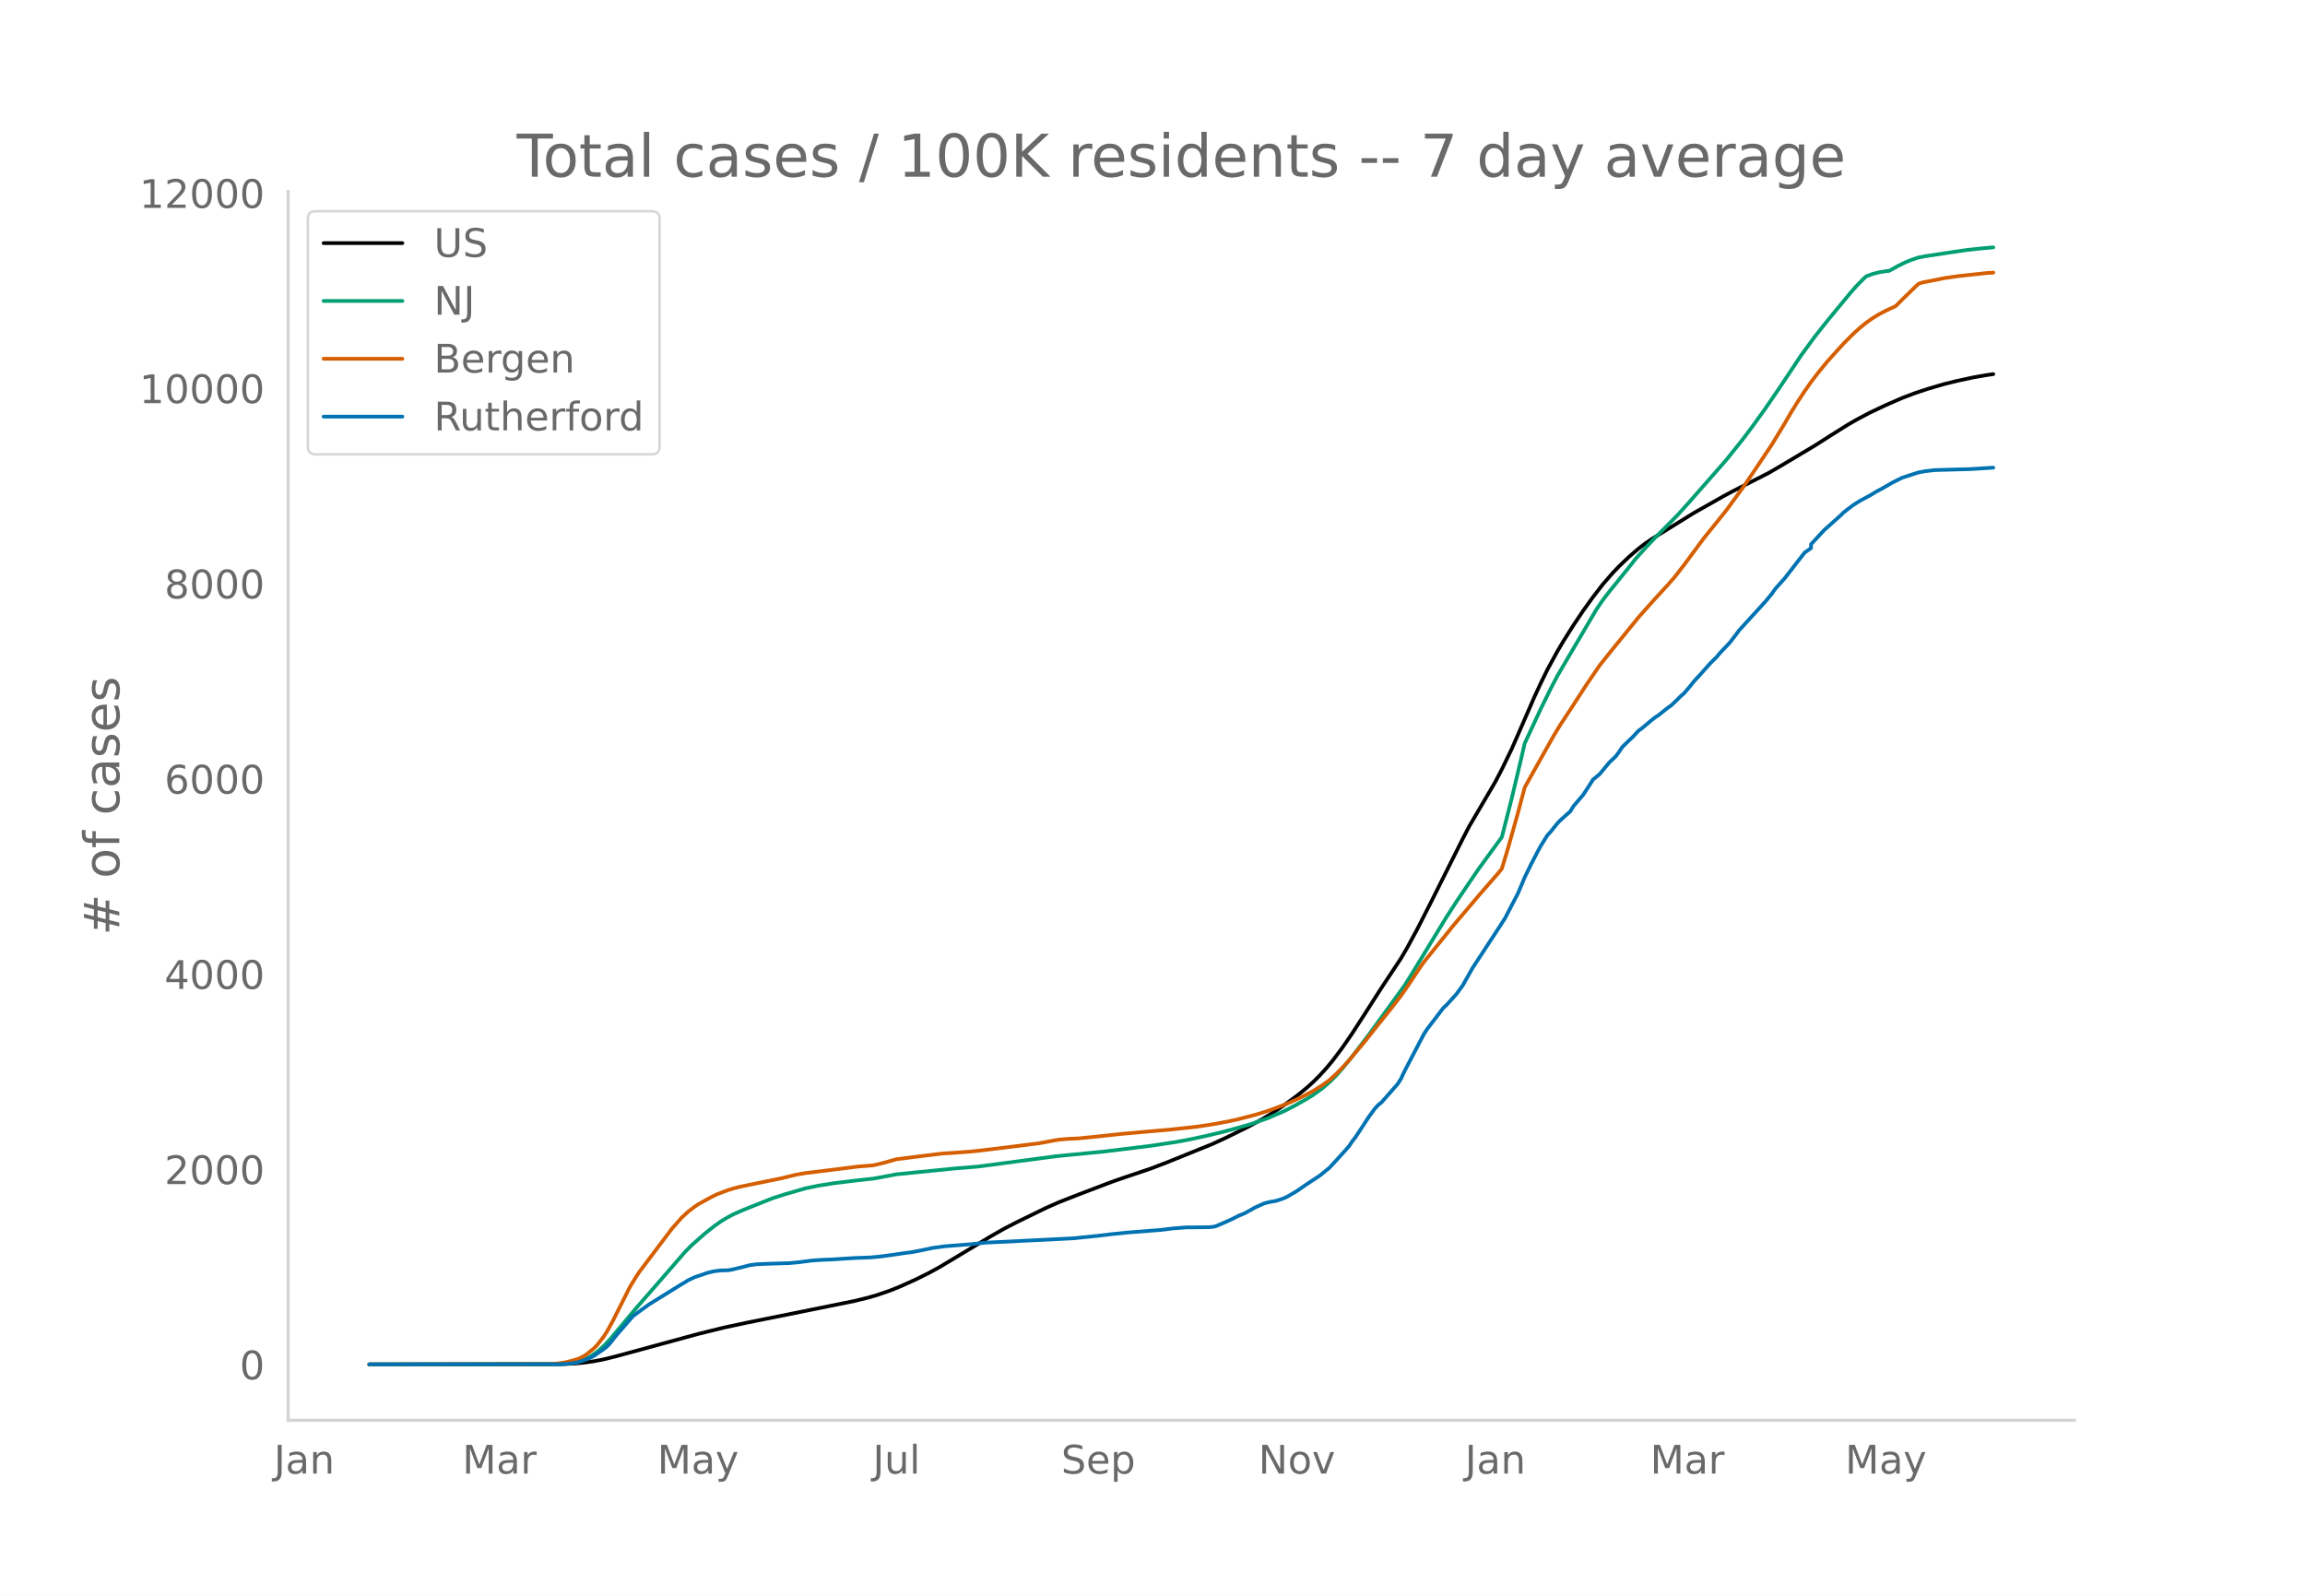
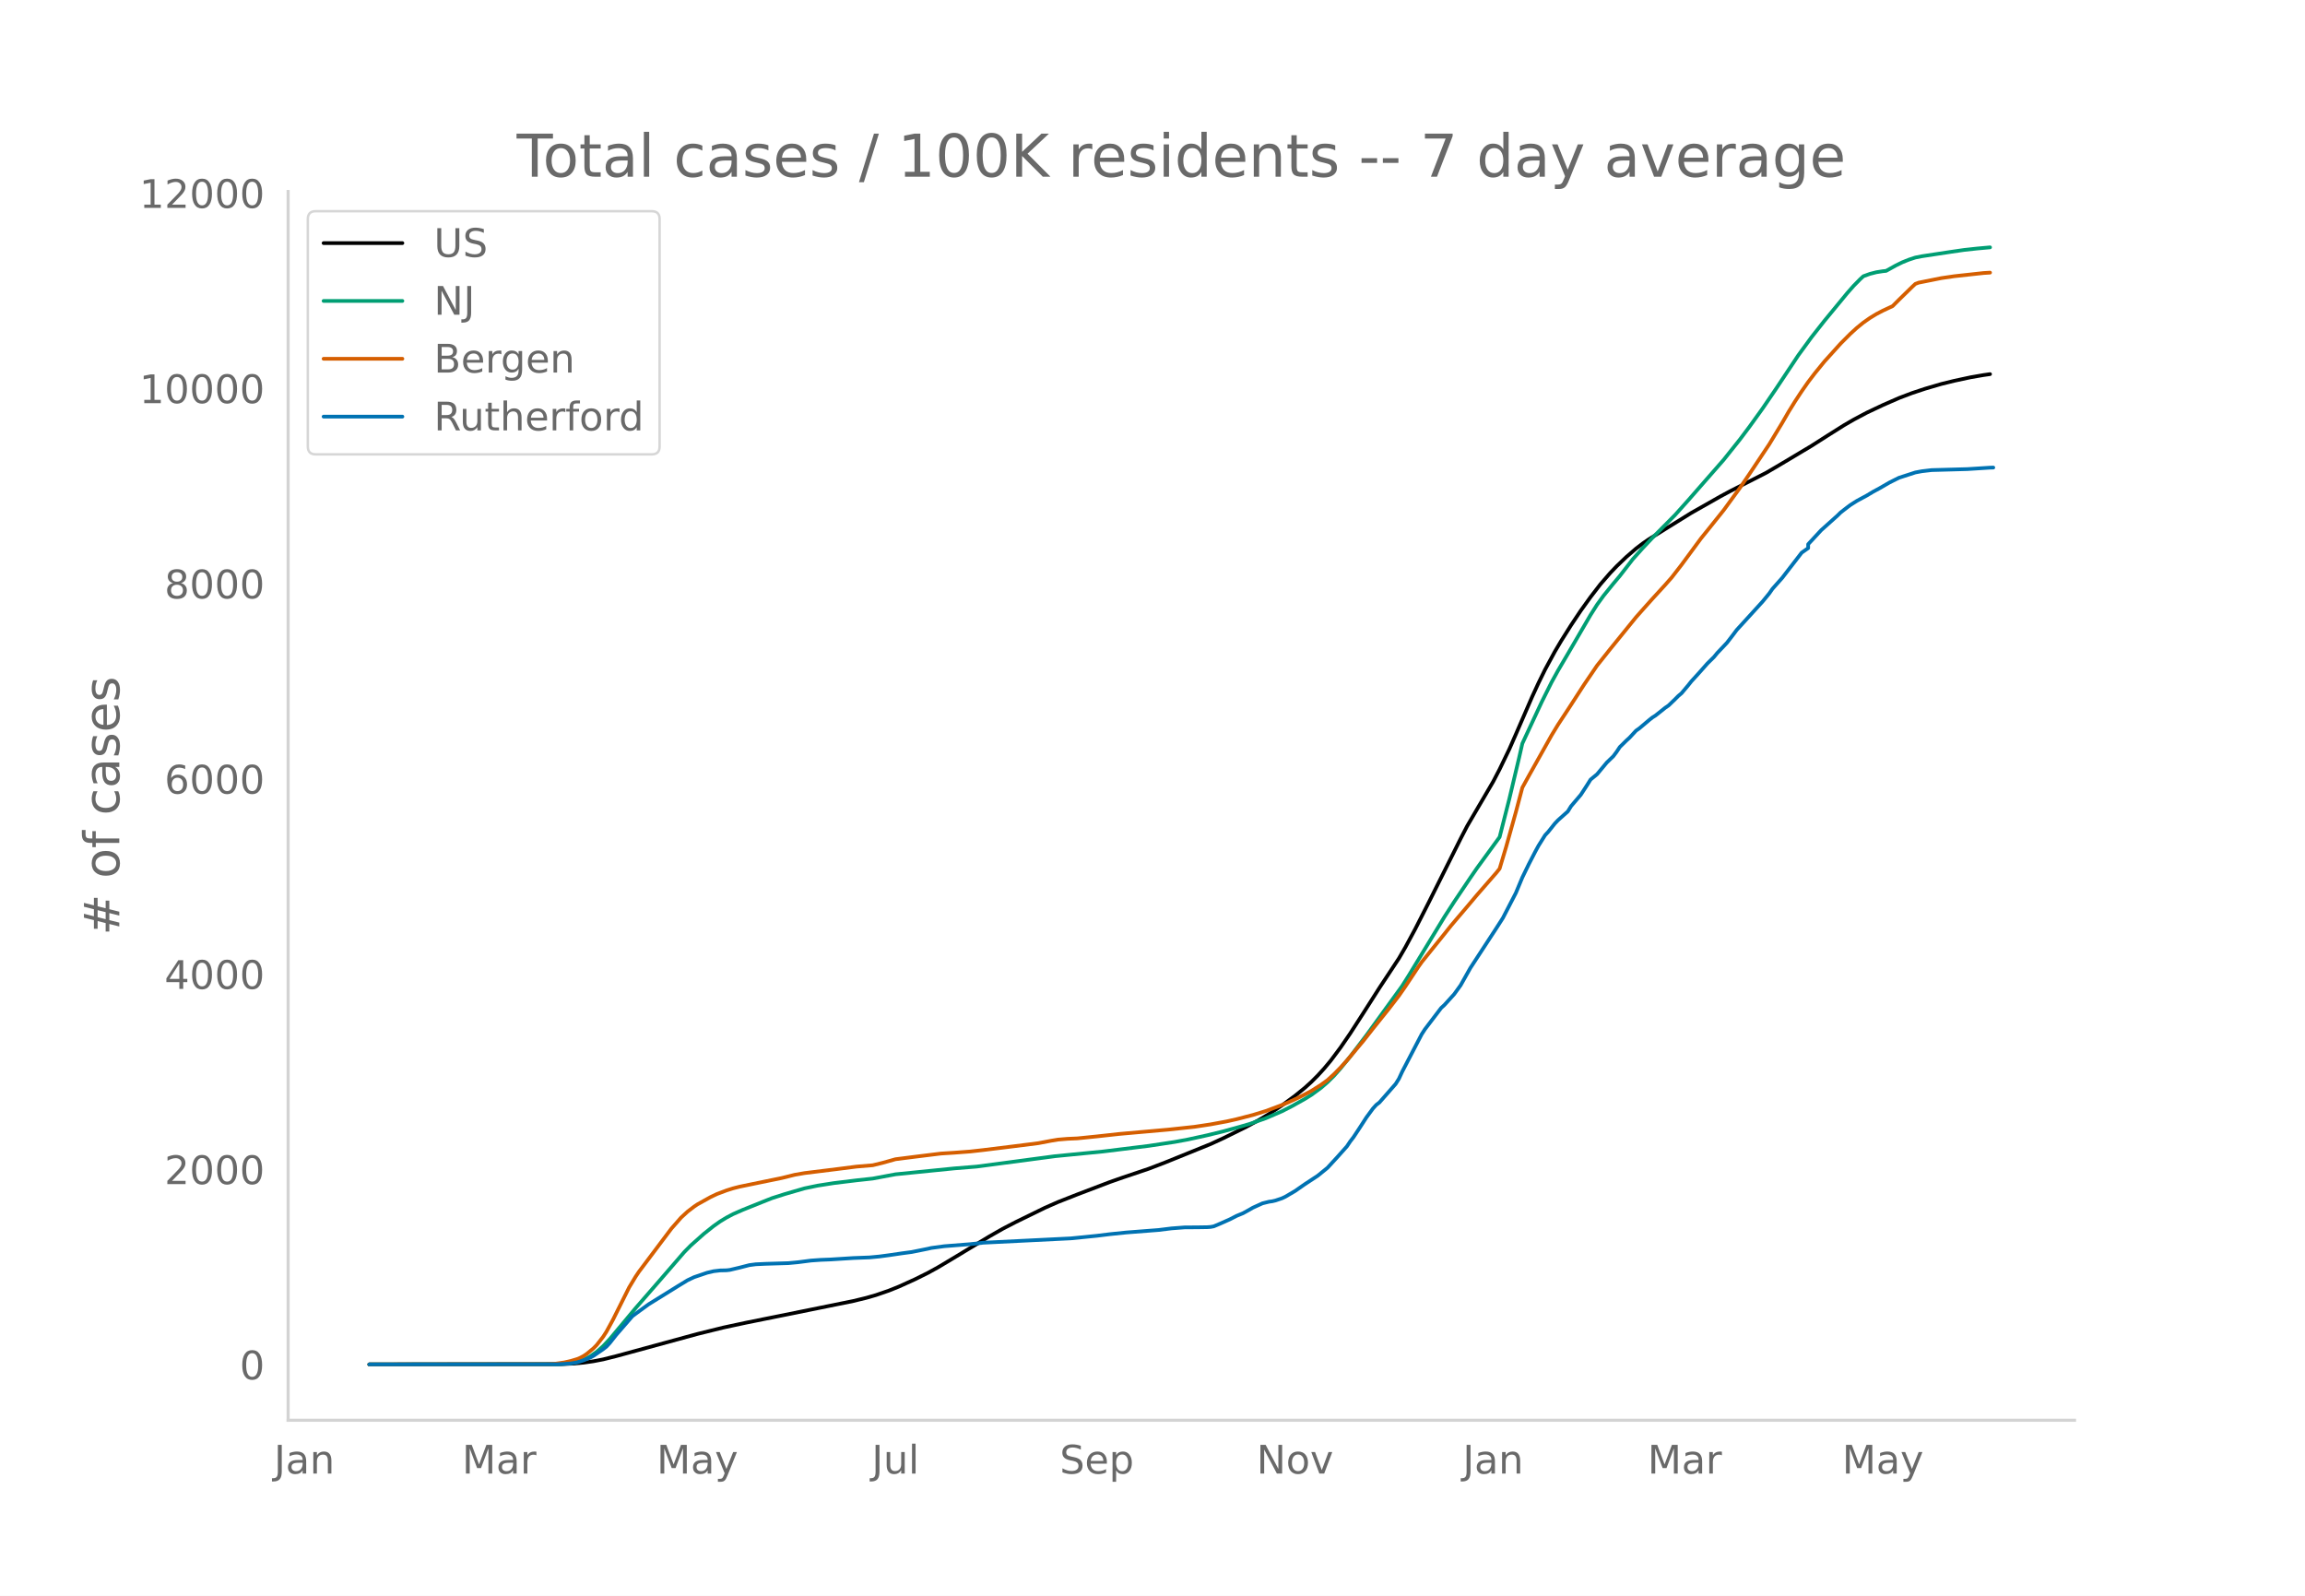
<svg xmlns="http://www.w3.org/2000/svg" xmlns:xlink="http://www.w3.org/1999/xlink" height="864" viewBox="0 0 936 648" width="1248">
  <defs>
    <style>*{stroke-linecap:butt;stroke-linejoin:round}</style>
  </defs>
  <g id="figure_1">
    <path d="M0 648h936V0H0z" style="fill:#fff" id="patch_1" />
    <g id="axes_1">
      <path d="M117 576.72h725.4V77.76H117z" style="fill:none" id="patch_2" />
-       <path clip-path="url(#p2bcc5f3cd3)" d="m149.973 554.04 77.971-.096 5.287-.238 3.964-.377 3.965-.568 3.964-.761 5.287-1.318 33.038-8.995 10.573-2.61 9.25-1.976 29.075-5.854 14.537-2.945 5.286-1.278 3.965-1.141 5.286-1.823 3.965-1.589 6.607-2.984 5.287-2.622 3.964-2.178 5.287-3.146 15.858-9.551 5.286-3.01 5.287-2.732 11.894-5.801 5.286-2.322 7.93-3.115 13.215-5.024 5.286-1.849 10.572-3.557 6.608-2.527 18.502-7.48 5.286-2.43 9.25-4.556 5.287-2.871 3.965-2.355 5.286-3.501 5.286-3.883 3.965-3.209 2.643-2.383 2.643-2.635 2.643-2.892 2.643-3.167 3.965-5.281 3.964-5.761 5.287-8.176 6.607-10.339 7.93-11.972 2.643-4.546 3.965-7.331 5.286-10.363 13.215-26.378 2.643-5.078 10.573-18.029 2.643-5.058 3.965-8.206 2.643-6.007 6.607-15.186 2.644-5.715 2.643-5.371 3.964-7.294 2.643-4.46 3.965-6.273 3.965-5.924 3.964-5.505 3.965-5.132 3.965-4.567 2.643-2.762 3.964-3.798 3.965-3.42 2.643-2.017 2.643-1.818 6.608-4.093 10.572-6.541 11.894-6.729 3.965-2.128 14.537-7.401 5.286-3.086 13.216-7.877 6.608-4.212 6.607-4.15 3.965-2.298 5.286-2.81 6.608-3.113 6.608-2.883 5.286-2.002 5.286-1.749 6.608-1.934 5.286-1.293 6.608-1.415 5.286-.912 2.643-.377h0" style="fill:none;stroke:#000;stroke-linecap:round;stroke-width:1.5" id="line2d_1" />
-       <path clip-path="url(#p2bcc5f3cd3)" d="m149.973 554.04 75.328-.072 3.965-.179 2.643-.286 2.643-.47 2.643-.898 2.643-1.355 2.643-1.837 2.643-2.332 2.644-2.81 3.964-4.736 6.608-7.886 9.25-10.609 10.573-12.193 2.643-2.67 5.287-4.69 3.964-3.152L292.7 496l2.643-1.604 2.644-1.391 3.964-1.734 7.93-3.174 3.964-1.571 5.286-1.682 7.93-2.293 5.286-1.098 6.608-1.034 9.25-1.125 6.608-.72 9.251-1.726 23.788-2.387 9.251-.749 31.717-4.204 19.824-1.937 18.501-2.278 10.573-1.598 5.286-.974 7.93-1.728 6.607-1.613 6.608-1.822 3.964-1.15 6.608-2.324 6.608-2.834 3.965-2.028 5.286-2.949 2.643-1.628 3.965-2.891 2.643-2.286 2.643-2.6 2.643-2.986 3.964-4.846 6.608-8.667 14.537-20.007 2.643-4.184 14.538-23.84 3.964-6.118 6.608-9.8 2.643-3.838 9.25-12.675 3.966-15.563 3.964-16.644 1.322-5.787 6.608-14.218 3.964-8.046 2.643-5.067 3.965-6.772 11.894-20.23 2.643-3.892 2.643-3.434 7.93-9.814 2.643-3.362 3.964-4.417 3.965-4.212 9.25-9.303 5.287-5.894 5.286-6.023 9.251-10.541 6.608-8.266 3.964-5.272 5.287-7.337 5.286-7.73 9.25-13.882 5.287-7.218 5.286-6.703 9.251-11.213 2.643-3 2.643-2.685 1.322-1.214 2.643-.955 2.643-.673 2.643-.41 1.322-.135 3.964-2.2 2.643-1.29 2.643-1.061 2.644-.871 2.643-.52 11.894-1.795 5.286-.766 5.286-.573 5.286-.479h0" style="fill:none;stroke:#009e73;stroke-linecap:round;stroke-width:1.5" id="line2d_2" />
-       <path clip-path="url(#p2bcc5f3cd3)" d="m149.973 554.04 72.685-.104 2.643-.121 3.965-.571 2.643-.592 2.643-.791 1.322-.552 1.321-.707 1.322-.896 2.643-2.178 1.321-1.342 2.643-3.382 1.322-2.042 2.643-4.824 6.608-13.176 2.643-4.373 1.322-1.963 13.215-17.526 3.965-4.497 2.643-2.422 2.643-2.018 1.321-.89 5.287-2.943 2.643-1.26 3.964-1.49 2.644-.836 2.643-.669 5.286-1.088 11.894-2.438 5.286-1.31 3.965-.682 13.215-1.63 7.93-1.008 6.607-.552 3.965-.961 5.286-1.48 7.93-1.005 10.572-1.302 5.286-.33 6.608-.495 5.286-.592 13.216-1.626 9.25-1.172 5.287-1.001 2.643-.438 3.964-.328 3.965-.174 7.93-.805 9.25-1.011 19.824-1.75 10.572-1.126 6.608-.995 6.608-1.217 3.964-.887 6.608-1.698 5.286-1.62 6.608-2.454 2.643-1.112 3.965-1.814 2.643-1.357 2.643-1.394 3.965-2.512 2.643-1.897 2.643-2.413 2.643-2.678 2.643-2.91 6.608-7.868 3.964-5.047 6.608-8.229 3.965-5.143 2.643-3.788 5.286-7.96 1.322-1.87 5.286-6.539 3.965-4.912 2.643-3.313 2.643-3.117 3.964-4.644 3.965-4.708 7.93-9.084 1.32-1.652 2.644-8.807 3.965-14.145 2.643-9.975 2.643-4.774 9.25-16.463 2.644-4.336 3.964-6.016 6.608-10.199 5.286-7.754 5.287-6.625 10.572-13.002 2.643-2.982 3.965-4.432 5.286-5.76 2.643-2.992 3.965-5.1 7.93-10.74 2.642-3.26 6.608-8.222 6.608-9.057 3.964-5.788 7.93-11.868 5.286-8.714 2.643-4.557 2.643-4.257 2.643-4.01 2.643-3.777 2.643-3.464 3.965-4.86 6.608-7.309 3.965-3.967 2.643-2.402 2.643-2.144 2.643-1.852 2.643-1.606 2.643-1.378 3.965-1.844 2.643-2.637 5.286-5.157 1.322-1.23 1.321-.496 9.251-1.849 5.286-.77 11.894-1.297 2.643-.163h0" style="fill:none;stroke:#d55e00;stroke-linecap:round;stroke-width:1.5" id="line2d_3" />
-       <path clip-path="url(#p2bcc5f3cd3)" d="m149.973 554.04 76.65-.062 5.286-.31 2.643-.463 2.643-.836 2.643-1.083 1.322-.711 3.964-2.723 1.322-1.021 1.322-1.423 2.643-3.342 6.607-7.611 2.644-1.95 3.964-2.877 11.894-7.364 3.965-2.413 2.643-1.238 5.286-1.795 2.643-.618 2.643-.31 2.643-.062 1.322-.154 3.965-.929 3.964-1.02 2.643-.341 3.965-.186 9.251-.278 3.965-.371 5.286-.681 3.964-.279 3.965-.154 9.251-.588 6.608-.248 3.964-.371 3.965-.526 5.286-.774 3.965-.526 6.608-1.33 1.321-.31 5.286-.711 10.573-.835 5.286-.588 35.682-1.764L446 501.812l5.287-.65 6.607-.68 13.216-1.021 5.286-.65 5.286-.402 5.287-.031 3.964-.062 1.322-.093 1.321-.248 2.643-1.113 3.965-1.764 2.643-1.361 2.643-1.083 2.643-1.455 1.322-.773 3.965-1.795 2.643-.65 1.321-.185 1.322-.31 2.643-.897 1.321-.619 3.965-2.32 3.965-2.754 5.286-3.465 3.965-3.218 3.964-4.3 3.965-4.425 1.321-1.98 1.322-1.702 2.643-3.992 2.643-4.084 2.643-3.589 1.322-1.454 1.321-1.021 6.608-7.519 1.322-2.104 1.321-2.846 7.93-15.192 1.321-2.042 6.608-8.664 1.322-1.206 3.964-4.363 2.643-3.65 3.965-7.024 10.572-16.152 2.643-4.115 5.287-10.18 2.643-6.311 2.643-5.415 2.643-5.105 1.322-2.413 2.643-4.208 1.321-1.423 2.643-3.311 1.322-1.392 3.964-3.528 1.322-2.135 2.643-3.094 1.322-1.547 2.643-4.053 1.321-2.104 2.643-2.166 3.965-4.765 2.643-2.537 1.322-1.763 1.321-1.98 2.643-2.6 1.322-1.206 2.643-2.847 1.322-.928 3.964-3.342 1.322-1.052 1.321-.835 3.965-3.156 1.322-.897 2.643-2.537 1.321-1.33 1.322-1.115 2.643-3.125 1.321-1.67 2.644-2.878 3.964-4.455 2.643-2.6 1.322-1.608 3.965-4.177 2.643-3.435 1.321-1.763 3.965-4.332 6.608-7.24 2.643-3.218 1.321-1.887 3.965-4.456 7.93-10.241 2.642-1.857v-1.578l5.287-5.693 6.607-5.91 1.322-1.299 2.643-2.042 1.322-.99 2.643-1.671 3.964-2.135 2.643-1.578 2.643-1.423 3.965-2.29 2.643-1.33 1.322-.65 6.608-2.135 2.643-.495 3.964-.464 14.537-.402 9.251-.588h0" style="fill:none;stroke:#0072b2;stroke-linecap:round;stroke-width:1.5" id="line2d_4" />
+       <path clip-path="url(#pc9a680ed05)" d="m149.973 554.04 77.815-.096 5.276-.238 3.957-.377 3.956-.568 3.957-.761 5.276-1.318 32.973-8.995 10.55-2.61 9.233-1.976 29.016-5.854 14.508-2.945 5.276-1.278 3.957-1.141 5.275-1.823 3.957-1.589 6.594-2.984 5.276-2.622 3.957-2.178 5.275-3.146 15.827-9.551 5.276-3.01 5.276-2.732 11.87-5.801 5.275-2.322 7.914-3.115 13.189-5.024 5.276-1.849 10.55-3.557 6.595-2.527 18.465-7.48 5.276-2.43 9.232-4.556 5.276-2.871 3.957-2.355 5.275-3.501 5.276-3.883 3.957-3.209 2.637-2.383 2.638-2.635 2.638-2.892 2.638-3.167 3.957-5.281 3.956-5.761 5.276-8.176 6.594-10.339 7.914-11.972 2.638-4.546 3.956-7.331 5.276-10.363 13.19-26.378 2.637-5.078 10.551-18.029 2.638-5.058 3.957-8.206 2.638-6.007 6.594-15.186 2.638-5.715 2.638-5.371 3.957-7.294 2.637-4.46 3.957-6.273 3.957-5.924 3.957-5.505 3.956-5.132 3.957-4.567 2.638-2.762 3.957-3.798 3.956-3.42 2.638-2.017 2.638-1.818 6.594-4.093 10.552-6.541 11.87-6.729 3.957-2.128 14.508-7.401 5.275-3.086 13.19-7.877 6.594-4.212 6.594-4.15 3.957-2.298 5.276-2.81 6.594-3.113 6.595-2.883 5.276-2.002 5.275-1.749 6.595-1.934 5.275-1.293 6.595-1.415 5.276-.912 2.637-.377h0" style="fill:none;stroke:#000;stroke-linecap:round;stroke-width:1.5" id="line2d_1" />
+       <path clip-path="url(#pc9a680ed05)" d="m149.973 554.04 75.178-.072 3.956-.179 2.638-.286 2.638-.47 2.638-.898 2.638-1.355 2.637-1.837 2.638-2.332 2.638-2.81 3.957-4.736 6.594-7.886 9.233-10.609 10.55-12.193 2.639-2.67 5.275-4.69 3.957-3.152 2.638-1.865 2.638-1.604 2.638-1.391 3.956-1.734 7.914-3.174 3.956-1.571 5.276-1.682 7.914-2.293 5.275-1.098 6.595-1.034 9.232-1.125 6.595-.72 9.232-1.726 23.74-2.387 9.233-.749 31.654-4.204 19.783-1.937 18.465-2.278 10.551-1.598 5.276-.974 7.913-1.728 6.595-1.613 6.594-1.822 3.957-1.15 6.595-2.324 6.594-2.834 3.957-2.028 5.276-2.949 2.637-1.628 3.957-2.891 2.638-2.286 2.638-2.6 2.638-2.986 3.956-4.846 6.595-8.667 14.508-20.007 2.638-4.184 14.508-23.84 3.956-6.118 6.595-9.8 2.638-3.838 9.232-12.675 3.957-15.563 3.957-16.644 1.318-5.787 7.914-16.953 3.957-7.922 2.637-4.78 3.957-6.717 9.233-15.832 2.637-4.155 2.638-3.64 3.957-4.888 2.638-3.137 5.275-6.81 3.957-4.418 3.957-4.212 9.232-9.303 5.276-5.894 5.275-6.023 9.233-10.541 6.594-8.266 3.957-5.272 5.276-7.337 5.275-7.73 9.233-13.882 5.275-7.218 5.276-6.703 9.232-11.213 2.638-3 2.638-2.685 1.319-1.214 2.638-.955 2.638-.673 2.637-.41 1.32-.135 3.956-2.2 2.638-1.29 2.638-1.061 2.637-.871 2.638-.52 11.87-1.795 5.276-.766 5.276-.573 5.275-.479h0" style="fill:none;stroke:#009e73;stroke-linecap:round;stroke-width:1.5" id="line2d_2" />
+       <path clip-path="url(#pc9a680ed05)" d="m149.973 554.04 72.54-.104 2.638-.121 3.956-.571 2.638-.592 2.638-.791 1.319-.552 1.319-.707 1.319-.896 2.637-2.178 1.32-1.342 2.637-3.382 1.32-2.042 2.637-4.824 6.594-13.176 2.638-4.373 1.32-1.963L272.63 498.9l3.957-4.497 2.638-2.422 2.638-2.018 1.319-.89 5.275-2.943 2.638-1.26 3.957-1.49 2.638-.836 2.637-.669 5.276-1.088 11.87-2.438 5.276-1.31 3.957-.682 13.189-1.63 7.913-1.008 6.595-.552 3.956-.961 5.276-1.48 7.913-1.005 10.552-1.302 5.275-.33 6.595-.495 5.276-.592 13.189-1.626 9.232-1.172 5.276-1.001 2.637-.438 3.957-.328 3.957-.174 7.913-.805 9.233-1.011 19.783-1.75 10.552-1.126 6.594-.995 6.595-1.217 3.956-.887 6.595-1.698 5.276-1.62 6.594-2.454 2.638-1.112 3.957-1.814 2.638-1.357 2.637-1.394 3.957-2.512 2.638-1.897 2.638-2.413 2.638-2.678 2.637-2.91 6.595-7.868 3.957-5.047 6.594-8.229 3.957-5.143 2.638-3.788 5.275-7.96 1.32-1.87 5.275-6.539 3.957-4.912 2.637-3.313 2.638-3.117 3.957-4.644 3.957-4.708 7.913-9.084 1.32-1.652 2.637-8.807 3.957-14.145 2.637-9.975 2.638-4.774 9.233-16.463 2.637-4.336 3.957-6.016 6.595-10.199 5.275-7.754 5.276-6.625 10.551-13.002 2.638-2.982 3.957-4.432 5.275-5.76 2.638-2.992 3.957-5.1 7.913-10.74 2.638-3.26 6.595-8.222 6.594-9.057 3.957-5.788 7.914-11.868 5.275-8.714 2.638-4.557 2.638-4.257 2.638-4.01 2.637-3.777 2.638-3.464 3.957-4.86 6.595-7.309 3.956-3.967 2.638-2.402 2.638-2.144 2.638-1.852 2.638-1.606 2.637-1.378 3.957-1.844 2.638-2.637 5.276-5.157 1.318-1.23 1.32-.496 9.232-1.849 5.275-.77 11.87-1.297 2.638-.163h0" style="fill:none;stroke:#d55e00;stroke-linecap:round;stroke-width:1.5" id="line2d_3" />
+       <path clip-path="url(#pc9a680ed05)" d="m149.973 554.04 76.496-.062 5.276-.31 2.638-.463 2.638-.836 2.638-1.083 1.318-.711 3.957-2.723 1.32-1.021 1.318-1.423 2.638-3.342 6.594-7.611 2.638-1.95 3.957-2.877 11.87-7.364 3.957-2.413 2.638-1.238 5.275-1.795 2.638-.618 2.638-.31 2.638-.062 1.319-.154 3.956-.929 3.957-1.02 2.638-.341 3.957-.186 9.232-.278 3.957-.371 5.275-.681 3.957-.279 3.957-.154 9.232-.588 6.595-.248 3.956-.371 3.957-.526 5.276-.774 3.957-.526 6.594-1.33 1.319-.31 5.276-.711 10.55-.835 5.277-.588 35.61-1.764 10.551-1.052 5.276-.65 6.595-.68 13.189-1.021 5.275-.65 5.276-.402 5.276-.031 3.956-.062 1.32-.093 1.318-.248 2.638-1.113 3.957-1.764 2.637-1.361 2.638-1.083 2.638-1.455 1.319-.773 3.957-1.795 2.638-.65 1.318-.185 1.32-.31 2.637-.897 1.32-.619 3.956-2.32 3.957-2.754 5.275-3.465 3.957-3.218 3.957-4.3 3.956-4.425 1.32-1.98 1.318-1.702 2.638-3.992 2.638-4.084 2.638-3.589 1.319-1.454 1.318-1.021 6.595-7.519 1.319-2.104 1.319-2.846 7.913-15.192 1.32-2.042 6.594-8.664 1.319-1.206 3.956-4.363 2.638-3.65 3.957-7.024 10.551-16.152 2.638-4.115 5.276-10.18 2.637-6.311 2.638-5.415 2.638-5.105 1.319-2.413 2.638-4.208 1.319-1.423 2.638-3.311 1.318-1.392 3.957-3.528 1.32-2.135 2.637-3.094 1.319-1.547 2.638-4.053 1.319-2.104 2.637-2.166 3.957-4.765 2.638-2.537 1.319-1.763 1.319-1.98 2.638-2.6 1.318-1.206 2.638-2.847 1.32-.928 3.956-3.342 1.319-1.052 1.319-.835 3.956-3.156 1.32-.897 2.637-2.537 1.32-1.33 1.318-1.115 2.638-3.125 1.319-1.67 2.638-2.878 3.956-4.455 2.638-2.6 1.319-1.608 3.957-4.177 2.638-3.435 1.318-1.763 3.957-4.332 6.595-7.24 2.638-3.218 1.318-1.887 3.957-4.456 7.914-10.241 2.637-1.857v-1.578l5.276-5.693 6.595-5.91 1.319-1.299 2.637-2.042 1.32-.99 2.637-1.671 3.957-2.135 2.638-1.578 2.637-1.423 3.957-2.29 2.638-1.33 1.319-.65 6.594-2.135 2.638-.495 3.957-.464 14.508-.402 9.232-.588 1.32-.031h0" style="fill:none;stroke:#0072b2;stroke-linecap:round;stroke-width:1.5" id="line2d_4" />
      <path d="M117 576.72V77.76" style="fill:none;stroke:#d3d3d3;stroke-linecap:square;stroke-linejoin:miter;stroke-width:1.25" id="patch_3" />
      <path d="M117 576.72h725.4" style="fill:none;stroke:#d3d3d3;stroke-linecap:square;stroke-linejoin:miter;stroke-width:1.25" id="patch_4" />
      <g id="matplotlib.axis_1">
        <g id="xtick_1">
-           <g style="fill:#696969" transform="matrix(.16 0 0 -.16 111.21 598.378)" id="text_1">
+           <g style="fill:#696969" transform="matrix(.16 0 0 -.16 111.262 598.378)" id="text_1">
            <defs>
              <path d="M9.813 72.906h9.859V5.078q0-13.187-5-19.14-5-5.954-16.094-5.954h-3.75v8.297h3.078q6.531 0 9.219 3.672Q9.813-4.39 9.813 5.078z" id="DejaVuSans-74" />
              <path d="M34.281 27.484q-10.89 0-15.093-2.484-4.204-2.484-4.204-8.5 0-4.781 3.157-7.594 3.156-2.797 8.562-2.797 7.485 0 12 5.297 4.516 5.297 4.516 14.078v2zm17.922 3.72V0H43.22v8.297Q40.14 3.328 35.547.953q-4.594-2.375-11.234-2.375-8.391 0-13.36 4.719Q6 8.016 6 15.922q0 9.219 6.172 13.906 6.187 4.688 18.437 4.688h12.61v.89q0 6.203-4.078 9.594-4.078 3.39-11.453 3.39-4.688 0-9.141-1.124-4.438-1.125-8.531-3.375v8.312q4.921 1.906 9.562 2.844 4.64.953 9.031.953 11.875 0 17.735-6.156 5.86-6.14 5.86-18.64z" id="DejaVuSans-97" />
              <path d="M54.89 33.016V0h-8.984v32.719q0 7.765-3.031 11.61-3.031 3.858-9.078 3.858-7.281 0-11.484-4.64-4.204-4.625-4.204-12.64V0H9.08v54.688h9.03v-8.5q3.235 4.937 7.594 7.374Q30.078 56 35.797 56q9.422 0 14.25-5.828 4.844-5.828 4.844-17.156z" id="DejaVuSans-110" />
            </defs>
            <use xlink:href="#DejaVuSans-74" />
            <use x="29.492" xlink:href="#DejaVuSans-97" />
            <use x="90.771" xlink:href="#DejaVuSans-110" />
          </g>
        </g>
        <g id="xtick_2">
-           <g style="fill:#696969" transform="matrix(.16 0 0 -.16 187.741 598.378)" id="text_2">
+           <g style="fill:#696969" transform="matrix(.16 0 0 -.16 187.635 598.378)" id="text_2">
            <defs>
              <path d="M9.813 72.906h14.703l18.593-49.61 18.703 49.61h14.704V0H66.89v64.016l-18.797-50h-9.907l-18.796 50V0H9.813z" id="DejaVuSans-77" />
              <path d="M41.11 46.297q-1.516.875-3.297 1.281Q36.03 48 33.89 48q-7.625 0-11.703-4.953-4.079-4.953-4.079-14.234V0H9.08v54.688h9.03v-8.5q2.844 4.984 7.375 7.39Q30.031 56 36.531 56q.922 0 2.047-.125 1.125-.11 2.484-.36z" id="DejaVuSans-114" />
            </defs>
            <use xlink:href="#DejaVuSans-77" />
            <use x="86.279" xlink:href="#DejaVuSans-97" />
            <use x="147.559" xlink:href="#DejaVuSans-114" />
          </g>
        </g>
        <g id="xtick_3">
-           <g style="fill:#696969" transform="matrix(.16 0 0 -.16 266.91 598.378)" id="text_3">
+           <g style="fill:#696969" transform="matrix(.16 0 0 -.16 266.643 598.378)" id="text_3">
            <defs>
              <path d="M32.172-5.078q-3.797-9.766-7.422-12.735-3.61-2.984-9.656-2.984H7.906v7.516h5.282q3.703 0 5.75 1.765Q21-9.766 23.483-3.219l1.61 4.094-22.11 53.813H12.5l17.094-42.766 17.093 42.766h9.516z" id="DejaVuSans-121" />
            </defs>
            <use xlink:href="#DejaVuSans-77" />
            <use x="86.279" xlink:href="#DejaVuSans-97" />
            <use x="147.559" xlink:href="#DejaVuSans-121" />
          </g>
        </g>
        <g id="xtick_4">
-           <g style="fill:#696969" transform="matrix(.16 0 0 -.16 354.412 598.378)" id="text_4">
+           <g style="fill:#696969" transform="matrix(.16 0 0 -.16 353.983 598.378)" id="text_4">
            <defs>
              <path d="M8.5 21.578v33.11h8.984V21.922q0-7.766 3.016-11.656 3.031-3.875 9.094-3.875 7.265 0 11.484 4.64 4.234 4.64 4.234 12.656v31h8.985V0h-8.984v8.406Q42.047 3.422 37.718 1q-4.313-2.422-10.032-2.422-9.421 0-14.312 5.86Q8.5 10.296 8.5 21.578zM31.11 56z" id="DejaVuSans-117" />
              <path d="M9.422 75.984h8.984V0H9.422z" id="DejaVuSans-108" />
            </defs>
            <use xlink:href="#DejaVuSans-74" />
            <use x="29.492" xlink:href="#DejaVuSans-117" />
            <use x="92.871" xlink:href="#DejaVuSans-108" />
          </g>
        </g>
        <g id="xtick_5">
-           <g style="fill:#696969" transform="matrix(.16 0 0 -.16 430.92 598.378)" id="text_5">
+           <g style="fill:#696969" transform="matrix(.16 0 0 -.16 430.328 598.378)" id="text_5">
            <defs>
              <path d="M53.516 70.516V60.89q-5.61 2.687-10.594 4-4.984 1.328-9.625 1.328-8.047 0-12.422-3.125t-4.375-8.89q0-4.845 2.906-7.313 2.907-2.453 11.016-3.97l5.953-1.218q11.031-2.11 16.281-7.406 5.25-5.297 5.25-14.172 0-10.61-7.11-16.078-7.093-5.469-20.812-5.469-5.172 0-11.015 1.172Q13.14.922 6.89 3.219v10.156q6-3.36 11.765-5.078 5.766-1.703 11.328-1.703 8.438 0 13.032 3.312 4.593 3.328 4.593 9.485 0 5.359-3.297 8.39-3.296 3.032-10.812 4.547L27.484 33.5q-11.03 2.188-15.968 6.875-4.922 4.688-4.922 13.047 0 9.672 6.812 15.234 6.813 5.563 18.766 5.563 5.14 0 10.453-.938 5.328-.922 10.89-2.765z" id="DejaVuSans-83" />
              <path d="M56.203 29.594v-4.39H14.891q.593-9.282 5.593-14.142 5-4.859 13.938-4.859 5.172 0 10.031 1.266 4.86 1.265 9.656 3.812v-8.5Q49.266.734 44.187-.344 39.11-1.422 33.892-1.422q-13.094 0-20.735 7.61-7.64 7.625-7.64 20.625 0 13.421 7.25 21.296Q20.016 56 32.328 56q11.031 0 17.453-7.11 6.422-7.093 6.422-19.296zm-8.984 2.64q-.094 7.36-4.125 11.75-4.032 4.407-10.672 4.407-7.516 0-12.031-4.25-4.516-4.25-5.203-11.97z" id="DejaVuSans-101" />
              <path d="M18.11 8.203v-29H9.077v75.484h9.031v-8.296q2.844 4.875 7.157 7.234Q29.594 56 35.594 56q9.968 0 16.187-7.906 6.235-7.907 6.235-20.797T51.78 6.484q-6.218-7.906-16.187-7.906-6 0-10.328 2.375-4.313 2.375-7.157 7.25zm30.578 19.094q0 9.906-4.079 15.547-4.078 5.64-11.203 5.64-7.14 0-11.218-5.64-4.079-5.64-4.079-15.547 0-9.906 4.078-15.547 4.079-5.64 11.22-5.64 7.124 0 11.202 5.64t4.078 15.547z" id="DejaVuSans-112" />
            </defs>
            <use xlink:href="#DejaVuSans-83" />
            <use x="63.477" xlink:href="#DejaVuSans-101" />
            <use x="125" xlink:href="#DejaVuSans-112" />
          </g>
        </g>
        <g id="xtick_6">
-           <g style="fill:#696969" transform="matrix(.16 0 0 -.16 511 598.378)" id="text_6">
+           <g style="fill:#696969" transform="matrix(.16 0 0 -.16 510.247 598.378)" id="text_6">
            <defs>
              <path d="M9.813 72.906h13.28l32.329-60.984v60.984h9.562V0h-13.28L19.39 60.984V0H9.813z" id="DejaVuSans-78" />
              <path d="M30.61 48.39q-7.22 0-11.422-5.64-4.204-5.64-4.204-15.453 0-9.813 4.172-15.453 4.188-5.64 11.453-5.64 7.188 0 11.375 5.655 4.203 5.672 4.203 15.438 0 9.719-4.203 15.406-4.187 5.688-11.375 5.688zm0 7.61q11.718 0 18.406-7.625 6.703-7.61 6.703-21.078 0-13.422-6.703-21.078-6.688-7.64-18.407-7.64-11.765 0-18.437 7.64-6.656 7.656-6.656 21.078 0 13.469 6.656 21.078Q18.844 56 30.609 56z" id="DejaVuSans-111" />
              <path d="M2.984 54.688H12.5L29.594 8.797l17.093 45.89h9.516L35.687 0H23.485z" id="DejaVuSans-118" />
            </defs>
            <use xlink:href="#DejaVuSans-78" />
            <use x="74.805" xlink:href="#DejaVuSans-111" />
            <use x="135.986" xlink:href="#DejaVuSans-118" />
          </g>
        </g>
        <g id="xtick_7">
-           <g style="fill:#696969" transform="matrix(.16 0 0 -.16 594.897 598.378)" id="text_7">
+           <g style="fill:#696969" transform="matrix(.16 0 0 -.16 593.983 598.378)" id="text_7">
            <use xlink:href="#DejaVuSans-74" />
            <use x="29.492" xlink:href="#DejaVuSans-97" />
            <use x="90.771" xlink:href="#DejaVuSans-110" />
          </g>
        </g>
        <g id="xtick_8">
-           <g style="fill:#696969" transform="matrix(.16 0 0 -.16 670.108 598.378)" id="text_8">
+           <g style="fill:#696969" transform="matrix(.16 0 0 -.16 669.037 598.378)" id="text_8">
            <use xlink:href="#DejaVuSans-77" />
            <use x="86.279" xlink:href="#DejaVuSans-97" />
            <use x="147.559" xlink:href="#DejaVuSans-114" />
          </g>
        </g>
        <g id="xtick_9">
-           <g style="fill:#696969" transform="matrix(.16 0 0 -.16 749.276 598.378)" id="text_9">
+           <g style="fill:#696969" transform="matrix(.16 0 0 -.16 748.044 598.378)" id="text_9">
            <use xlink:href="#DejaVuSans-77" />
            <use x="86.279" xlink:href="#DejaVuSans-97" />
            <use x="147.559" xlink:href="#DejaVuSans-121" />
          </g>
        </g>
      </g>
      <g id="matplotlib.axis_2">
        <g id="ytick_1">
          <g style="fill:#696969" transform="matrix(.16 0 0 -.16 97.32 560.119)" id="text_10">
            <defs>
              <path d="M31.781 66.406q-7.61 0-11.453-7.5Q16.5 51.422 16.5 36.375q0-14.984 3.828-22.484 3.844-7.5 11.453-7.5 7.672 0 11.5 7.5 3.844 7.5 3.844 22.484 0 15.047-3.844 22.531-3.828 7.5-11.5 7.5zm0 7.813q12.266 0 18.735-9.703 6.468-9.688 6.468-28.141 0-18.406-6.468-28.11-6.47-9.687-18.735-9.687-12.25 0-18.718 9.688-6.47 9.703-6.47 28.109 0 18.453 6.47 28.14Q19.53 74.22 31.78 74.22z" id="DejaVuSans-48" />
            </defs>
            <use xlink:href="#DejaVuSans-48" />
          </g>
        </g>
        <g id="ytick_2">
          <g style="fill:#696969" transform="matrix(.16 0 0 -.16 66.78 480.836)" id="text_11">
            <defs>
              <path d="M19.188 8.297h34.421V0H7.33v8.297q5.609 5.812 15.296 15.594 9.703 9.797 12.188 12.64 4.734 5.313 6.609 9 1.89 3.688 1.89 7.25 0 5.813-4.078 9.469-4.078 3.672-10.625 3.672-4.64 0-9.797-1.61-5.14-1.609-11-4.89v9.969Q13.767 71.78 18.938 73q5.188 1.219 9.485 1.219 11.328 0 18.062-5.672 6.735-5.656 6.735-15.125 0-4.5-1.688-8.531-1.672-4.016-6.125-9.485-1.218-1.422-7.765-8.187-6.532-6.766-18.453-18.922z" id="DejaVuSans-50" />
            </defs>
            <use xlink:href="#DejaVuSans-50" />
            <use x="63.623" xlink:href="#DejaVuSans-48" />
            <use x="127.246" xlink:href="#DejaVuSans-48" />
            <use x="190.869" xlink:href="#DejaVuSans-48" />
          </g>
        </g>
        <g id="ytick_3">
          <g style="fill:#696969" transform="matrix(.16 0 0 -.16 66.78 401.553)" id="text_12">
            <defs>
              <path d="M37.797 64.313 12.89 25.39h24.906zm-2.594 8.593H47.61V25.391h10.407v-8.203H47.609V0h-9.812v17.188H4.89v9.515z" id="DejaVuSans-52" />
            </defs>
            <use xlink:href="#DejaVuSans-52" />
            <use x="63.623" xlink:href="#DejaVuSans-48" />
            <use x="127.246" xlink:href="#DejaVuSans-48" />
            <use x="190.869" xlink:href="#DejaVuSans-48" />
          </g>
        </g>
        <g id="ytick_4">
          <g style="fill:#696969" transform="matrix(.16 0 0 -.16 66.78 322.27)" id="text_13">
            <defs>
              <path d="M33.016 40.375q-6.641 0-10.532-4.547-3.875-4.531-3.875-12.437 0-7.86 3.875-12.438 3.891-4.562 10.532-4.562 6.64 0 10.515 4.562 3.875 4.578 3.875 12.438 0 7.906-3.875 12.437-3.875 4.547-10.515 4.547zm19.578 30.922v-8.984q-3.719 1.75-7.5 2.671-3.782.938-7.5.938-9.766 0-14.922-6.594-5.14-6.594-5.875-19.922 2.875 4.25 7.219 6.516 4.359 2.266 9.578 2.266 10.984 0 17.36-6.672 6.374-6.657 6.374-18.125 0-11.235-6.64-18.032-6.641-6.78-17.672-6.78-12.657 0-19.344 9.687-6.688 9.703-6.688 28.109 0 17.281 8.204 27.563 8.203 10.28 22.015 10.28 3.719 0 7.5-.734t7.89-2.187z" id="DejaVuSans-54" />
            </defs>
            <use xlink:href="#DejaVuSans-54" />
            <use x="63.623" xlink:href="#DejaVuSans-48" />
            <use x="127.246" xlink:href="#DejaVuSans-48" />
            <use x="190.869" xlink:href="#DejaVuSans-48" />
          </g>
        </g>
        <g id="ytick_5">
          <g style="fill:#696969" transform="matrix(.16 0 0 -.16 66.78 242.986)" id="text_14">
            <defs>
              <path d="M31.781 34.625q-7.031 0-11.062-3.766-4.016-3.765-4.016-10.343 0-6.594 4.016-10.36Q24.75 6.391 31.78 6.391q7.032 0 11.078 3.78 4.063 3.798 4.063 10.345 0 6.578-4.031 10.343-4.016 3.766-11.11 3.766zm-9.86 4.188q-6.343 1.562-9.89 5.906Q8.5 49.079 8.5 55.329q0 8.733 6.219 13.812 6.234 5.078 17.062 5.078 10.89 0 17.094-5.078 6.203-5.079 6.203-13.813 0-6.25-3.547-10.61-3.531-4.343-9.828-5.906 7.125-1.656 11.094-6.5 3.984-4.828 3.984-11.796 0-10.61-6.468-16.282-6.47-5.656-18.532-5.656-12.047 0-18.531 5.656-6.469 5.672-6.469 16.282 0 6.968 4 11.797 4.016 4.843 11.14 6.5zM18.314 54.39q0-5.657 3.53-8.828 3.548-3.172 9.938-3.172 6.36 0 9.938 3.172 3.593 3.171 3.593 8.828 0 5.672-3.593 8.843-3.578 3.172-9.938 3.172-6.39 0-9.937-3.172-3.532-3.172-3.532-8.843z" id="DejaVuSans-56" />
            </defs>
            <use xlink:href="#DejaVuSans-56" />
            <use x="63.623" xlink:href="#DejaVuSans-48" />
            <use x="127.246" xlink:href="#DejaVuSans-48" />
            <use x="190.869" xlink:href="#DejaVuSans-48" />
          </g>
        </g>
        <g id="ytick_6">
          <g style="fill:#696969" transform="matrix(.16 0 0 -.16 56.6 163.703)" id="text_15">
            <defs>
              <path d="M12.406 8.297h16.11v55.625l-17.532-3.516v8.985l17.438 3.515h9.86V8.296H54.39V0H12.406z" id="DejaVuSans-49" />
            </defs>
            <use xlink:href="#DejaVuSans-49" />
            <use x="63.623" xlink:href="#DejaVuSans-48" />
            <use x="127.246" xlink:href="#DejaVuSans-48" />
            <use x="190.869" xlink:href="#DejaVuSans-48" />
            <use x="254.492" xlink:href="#DejaVuSans-48" />
          </g>
        </g>
        <g id="ytick_7">
          <g style="fill:#696969" transform="matrix(.16 0 0 -.16 56.6 84.42)" id="text_16">
            <use xlink:href="#DejaVuSans-49" />
            <use x="63.623" xlink:href="#DejaVuSans-50" />
            <use x="127.246" xlink:href="#DejaVuSans-48" />
            <use x="190.869" xlink:href="#DejaVuSans-48" />
            <use x="254.492" xlink:href="#DejaVuSans-48" />
          </g>
        </g>
        <g style="fill:#696969" transform="matrix(0 -.2 -.2 0 48.44 379.813)" id="text_17">
          <defs>
            <path d="M51.125 44H36.922l-4.11-16.313h14.313zm-7.328 27.781-5.078-20.265h14.265L58.11 71.78h7.813L60.89 51.516h15.234V44h-17.14l-4-16.313h15.53V20.22H53.079L48 0h-7.813l5.032 20.219H30.906L25.875 0h-7.86l5.079 20.219H7.719v7.468h17.187L29 44H13.281v7.516h17.625l4.985 20.265z" id="DejaVuSans-35" />
            <path d="M37.11 75.984V68.5h-8.594q-4.828 0-6.72-1.953-1.874-1.953-1.874-7.031v-4.828h14.797v-6.985H19.922V0H10.89v47.703H2.297v6.984h8.594V58.5q0 9.125 4.25 13.297 4.25 4.187 13.468 4.187z" id="DejaVuSans-102" />
            <path d="M48.781 52.594v-8.407q-3.812 2.11-7.64 3.157-3.828 1.047-7.735 1.047-8.75 0-13.593-5.547-4.829-5.532-4.829-15.547 0-10.016 4.829-15.563 4.843-5.53 13.593-5.53 3.907 0 7.735 1.046 3.828 1.047 7.64 3.156V2.094Q45.016.344 40.984-.531q-4.015-.89-8.562-.89-12.36 0-19.64 7.765-7.266 7.765-7.266 20.953 0 13.375 7.343 21.031Q20.22 56 33.016 56q4.14 0 8.093-.86 3.953-.843 7.672-2.546z" id="DejaVuSans-99" />
            <path d="M44.281 53.078v-8.5q-3.797 1.953-7.906 2.922-4.094.984-8.5.984-6.688 0-10.031-2.047-3.344-2.046-3.344-6.156 0-3.125 2.39-4.906 2.391-1.781 9.626-3.39l3.078-.688q9.562-2.047 13.593-5.781 4.032-3.735 4.032-10.422 0-7.625-6.032-12.078-6.03-4.438-16.578-4.438-4.39 0-9.156.86Q10.688.296 5.422 2v9.281q4.984-2.594 9.812-3.89 4.829-1.282 9.579-1.282 6.343 0 9.75 2.172 3.421 2.172 3.421 6.125 0 3.656-2.468 5.61-2.453 1.953-10.813 3.765l-3.125.735q-8.344 1.75-12.062 5.39-3.704 3.64-3.704 9.985 0 7.718 5.47 11.906Q16.75 56 26.811 56q4.97 0 9.36-.734 4.406-.72 8.11-2.188z" id="DejaVuSans-115" />
          </defs>
          <use xlink:href="#DejaVuSans-35" />
          <use x="83.789" xlink:href="#DejaVuSans-32" />
          <use x="115.576" xlink:href="#DejaVuSans-111" />
          <use x="176.758" xlink:href="#DejaVuSans-102" />
          <use x="211.963" xlink:href="#DejaVuSans-32" />
          <use x="243.75" xlink:href="#DejaVuSans-99" />
          <use x="298.73" xlink:href="#DejaVuSans-97" />
          <use x="360.01" xlink:href="#DejaVuSans-115" />
          <use x="412.109" xlink:href="#DejaVuSans-101" />
          <use x="473.633" xlink:href="#DejaVuSans-115" />
        </g>
      </g>
      <g style="fill:#696969" transform="matrix(.24 0 0 -.24 209.82 71.76)" id="text_18">
        <defs>
          <path d="M-.297 72.906h61.672v-8.312H35.5V0h-9.906v64.594H-.296z" id="DejaVuSans-84" />
          <path d="M18.313 70.219V54.688h18.5v-6.985h-18.5V18.016q0-6.688 1.828-8.594 1.828-1.906 7.453-1.906h9.218V0h-9.218q-10.407 0-14.36 3.875-3.953 3.89-3.953 14.14v29.688H2.687v6.984h6.594V70.22z" id="DejaVuSans-116" />
          <path d="M25.39 72.906h8.297L8.297-9.28H0z" id="DejaVuSans-47" />
          <path d="M9.813 72.906h9.859V42.094L52.39 72.906h12.703L28.906 38.922 67.672 0H54.688L19.672 35.11V0h-9.86z" id="DejaVuSans-75" />
          <path d="M9.422 54.688h8.984V0H9.422zm0 21.296h8.984v-11.39H9.422z" id="DejaVuSans-105" />
          <path d="M45.406 46.39v29.594h8.985V0h-8.985v8.203Q42.578 3.328 38.25.953q-4.313-2.375-10.375-2.375-9.906 0-16.14 7.906-6.22 7.922-6.22 20.813 0 12.89 6.22 20.797Q17.968 56 27.874 56q6.063 0 10.375-2.375 4.328-2.36 7.156-7.234zm-30.61-19.093q0-9.906 4.079-15.547 4.078-5.64 11.203-5.64 7.125 0 11.219 5.64 4.11 5.64 4.11 15.547 0 9.906-4.11 15.547-4.094 5.64-11.219 5.64-7.125 0-11.203-5.64-4.078-5.64-4.078-15.547z" id="DejaVuSans-100" />
          <path d="M4.89 31.39h26.313v-8H4.891z" id="DejaVuSans-45" />
          <path d="M8.203 72.906h46.875v-4.203L28.61 0H18.312L43.22 64.594H8.203z" id="DejaVuSans-55" />
          <path d="M45.406 27.984q0 9.766-4.031 15.125-4.016 5.375-11.297 5.375-7.219 0-11.25-5.375-4.031-5.359-4.031-15.125 0-9.718 4.031-15.093t11.25-5.375q7.281 0 11.297 5.375 4.031 5.375 4.031 15.093zm8.985-21.203q0-13.953-6.203-20.765Q42-20.797 29.203-20.797q-4.734 0-8.937.703-4.203.703-8.157 2.172v8.735q3.954-2.141 7.813-3.157 3.86-1.031 7.86-1.031 8.843 0 13.234 4.61 4.39 4.609 4.39 13.937v4.453q-2.781-4.844-7.125-7.234Q33.938 0 27.875 0 17.828 0 11.672 7.656q-6.156 7.672-6.156 20.328 0 12.688 6.156 20.344Q17.828 56 27.875 56q6.063 0 10.406-2.39 4.344-2.391 7.125-7.22v8.297h8.985z" id="DejaVuSans-103" />
        </defs>
        <use xlink:href="#DejaVuSans-84" />
        <use x="44.084" xlink:href="#DejaVuSans-111" />
        <use x="105.266" xlink:href="#DejaVuSans-116" />
        <use x="144.475" xlink:href="#DejaVuSans-97" />
        <use x="205.754" xlink:href="#DejaVuSans-108" />
        <use x="233.537" xlink:href="#DejaVuSans-32" />
        <use x="265.324" xlink:href="#DejaVuSans-99" />
        <use x="320.305" xlink:href="#DejaVuSans-97" />
        <use x="381.584" xlink:href="#DejaVuSans-115" />
        <use x="433.684" xlink:href="#DejaVuSans-101" />
        <use x="495.207" xlink:href="#DejaVuSans-115" />
        <use x="547.307" xlink:href="#DejaVuSans-32" />
        <use x="579.094" xlink:href="#DejaVuSans-47" />
        <use x="612.785" xlink:href="#DejaVuSans-32" />
        <use x="644.572" xlink:href="#DejaVuSans-49" />
        <use x="708.195" xlink:href="#DejaVuSans-48" />
        <use x="771.818" xlink:href="#DejaVuSans-48" />
        <use x="835.441" xlink:href="#DejaVuSans-75" />
        <use x="901.018" xlink:href="#DejaVuSans-32" />
        <use x="932.805" xlink:href="#DejaVuSans-114" />
        <use x="971.668" xlink:href="#DejaVuSans-101" />
        <use x="1033.191" xlink:href="#DejaVuSans-115" />
        <use x="1085.291" xlink:href="#DejaVuSans-105" />
        <use x="1113.074" xlink:href="#DejaVuSans-100" />
        <use x="1176.551" xlink:href="#DejaVuSans-101" />
        <use x="1238.074" xlink:href="#DejaVuSans-110" />
        <use x="1301.453" xlink:href="#DejaVuSans-116" />
        <use x="1340.662" xlink:href="#DejaVuSans-115" />
        <use x="1392.762" xlink:href="#DejaVuSans-32" />
        <use x="1424.549" xlink:href="#DejaVuSans-45" />
        <use x="1460.633" xlink:href="#DejaVuSans-45" />
        <use x="1496.717" xlink:href="#DejaVuSans-32" />
        <use x="1528.504" xlink:href="#DejaVuSans-55" />
        <use x="1592.127" xlink:href="#DejaVuSans-32" />
        <use x="1623.914" xlink:href="#DejaVuSans-100" />
        <use x="1687.391" xlink:href="#DejaVuSans-97" />
        <use x="1748.67" xlink:href="#DejaVuSans-121" />
        <use x="1807.85" xlink:href="#DejaVuSans-32" />
        <use x="1839.637" xlink:href="#DejaVuSans-97" />
        <use x="1900.916" xlink:href="#DejaVuSans-118" />
        <use x="1960.096" xlink:href="#DejaVuSans-101" />
        <use x="2021.619" xlink:href="#DejaVuSans-114" />
        <use x="2062.732" xlink:href="#DejaVuSans-97" />
        <use x="2124.012" xlink:href="#DejaVuSans-103" />
        <use x="2187.488" xlink:href="#DejaVuSans-101" />
      </g>
      <g id="legend_1">
        <path d="M128.2 184.5h136.45q3.2 0 3.2-3.2V88.96q0-3.2-3.2-3.2H128.2q-3.2 0-3.2 3.2v92.34q0 3.2 3.2 3.2z" style="fill:none;opacity:.8;stroke:#ccc;stroke-linejoin:miter" id="patch_5" />
        <path d="M131.4 98.718h32" style="fill:none;stroke:#000;stroke-linecap:round;stroke-width:1.5" id="line2d_5" />
        <g style="fill:#696969" transform="matrix(.16 0 0 -.16 176.2 104.317)" id="text_19">
          <defs>
            <path d="M8.688 72.906h9.921V28.61q0-11.718 4.235-16.875 4.25-5.14 13.781-5.14 9.469 0 13.719 5.14 4.25 5.157 4.25 16.875v44.297H64.5V27.391q0-14.25-7.063-21.532-7.046-7.28-20.812-7.28-13.828 0-20.89 7.28-7.047 7.282-7.047 21.532z" id="DejaVuSans-85" />
          </defs>
          <use xlink:href="#DejaVuSans-85" />
          <use x="73.193" xlink:href="#DejaVuSans-83" />
        </g>
        <path d="M131.4 122.203h32" style="fill:none;stroke:#009e73;stroke-linecap:round;stroke-width:1.5" id="line2d_7" />
        <g style="fill:#696969" transform="matrix(.16 0 0 -.16 176.2 127.802)" id="text_20">
          <use xlink:href="#DejaVuSans-78" />
          <use x="74.805" xlink:href="#DejaVuSans-74" />
        </g>
        <path d="M131.4 145.688h32" style="fill:none;stroke:#d55e00;stroke-linecap:round;stroke-width:1.5" id="line2d_9" />
        <g style="fill:#696969" transform="matrix(.16 0 0 -.16 176.2 151.287)" id="text_21">
          <defs>
            <path d="M19.672 34.813V8.108H35.5q7.953 0 11.781 3.297 3.844 3.297 3.844 10.078 0 6.844-3.844 10.078-3.828 3.25-11.781 3.25zm0 29.984V42.828h14.61q7.218 0 10.75 2.703 3.546 2.719 3.546 8.282 0 5.515-3.547 8.25-3.531 2.734-10.75 2.734zm-9.86 8.11h25.204q11.28 0 17.375-4.688Q58.5 63.53 58.5 54.89q0-6.703-3.125-10.657-3.125-3.953-9.188-4.922 7.282-1.562 11.313-6.53 4.031-4.954 4.031-12.376 0-9.765-6.64-15.093Q48.25 0 35.984 0H9.812z" id="DejaVuSans-66" />
          </defs>
          <use xlink:href="#DejaVuSans-66" />
          <use x="68.604" xlink:href="#DejaVuSans-101" />
          <use x="130.127" xlink:href="#DejaVuSans-114" />
          <use x="169.49" xlink:href="#DejaVuSans-103" />
          <use x="232.967" xlink:href="#DejaVuSans-101" />
          <use x="294.49" xlink:href="#DejaVuSans-110" />
        </g>
        <path d="M131.4 169.173h32" style="fill:none;stroke:#0072b2;stroke-linecap:round;stroke-width:1.5" id="line2d_11" />
        <g style="fill:#696969" transform="matrix(.16 0 0 -.16 176.2 174.773)" id="text_22">
          <defs>
            <path d="M44.39 34.188q3.172-1.079 6.172-4.594 3-3.516 6.032-9.672L66.609 0H56l-9.313 18.703q-3.624 7.328-7.015 9.719-3.39 2.39-9.25 2.39h-10.75V0h-9.86v72.906h22.266q12.5 0 18.656-5.234 6.157-5.219 6.157-15.766 0-6.89-3.203-11.437-3.204-4.532-9.297-6.282zM19.673 64.797V38.922h12.406q7.125 0 10.766 3.297 3.64 3.297 3.64 9.687 0 6.39-3.64 9.64-3.64 3.25-10.766 3.25z" id="DejaVuSans-82" />
            <path d="M54.89 33.016V0h-8.984v32.719q0 7.765-3.031 11.61-3.031 3.858-9.078 3.858-7.281 0-11.484-4.64-4.204-4.625-4.204-12.64V0H9.08v75.984h9.03V46.188q3.235 4.937 7.594 7.374Q30.078 56 35.797 56q9.422 0 14.25-5.828 4.844-5.828 4.844-17.156z" id="DejaVuSans-104" />
          </defs>
          <use xlink:href="#DejaVuSans-82" />
          <use x="64.982" xlink:href="#DejaVuSans-117" />
          <use x="128.361" xlink:href="#DejaVuSans-116" />
          <use x="167.57" xlink:href="#DejaVuSans-104" />
          <use x="230.949" xlink:href="#DejaVuSans-101" />
          <use x="292.473" xlink:href="#DejaVuSans-114" />
          <use x="333.586" xlink:href="#DejaVuSans-102" />
          <use x="368.791" xlink:href="#DejaVuSans-111" />
          <use x="429.973" xlink:href="#DejaVuSans-114" />
          <use x="469.336" xlink:href="#DejaVuSans-100" />
        </g>
      </g>
    </g>
  </g>
  <defs>
-     <clipPath id="p2bcc5f3cd3">
+     <clipPath id="pc9a680ed05">
      <path d="M117 77.76h725.4v498.96H117z" />
    </clipPath>
  </defs>
</svg>
